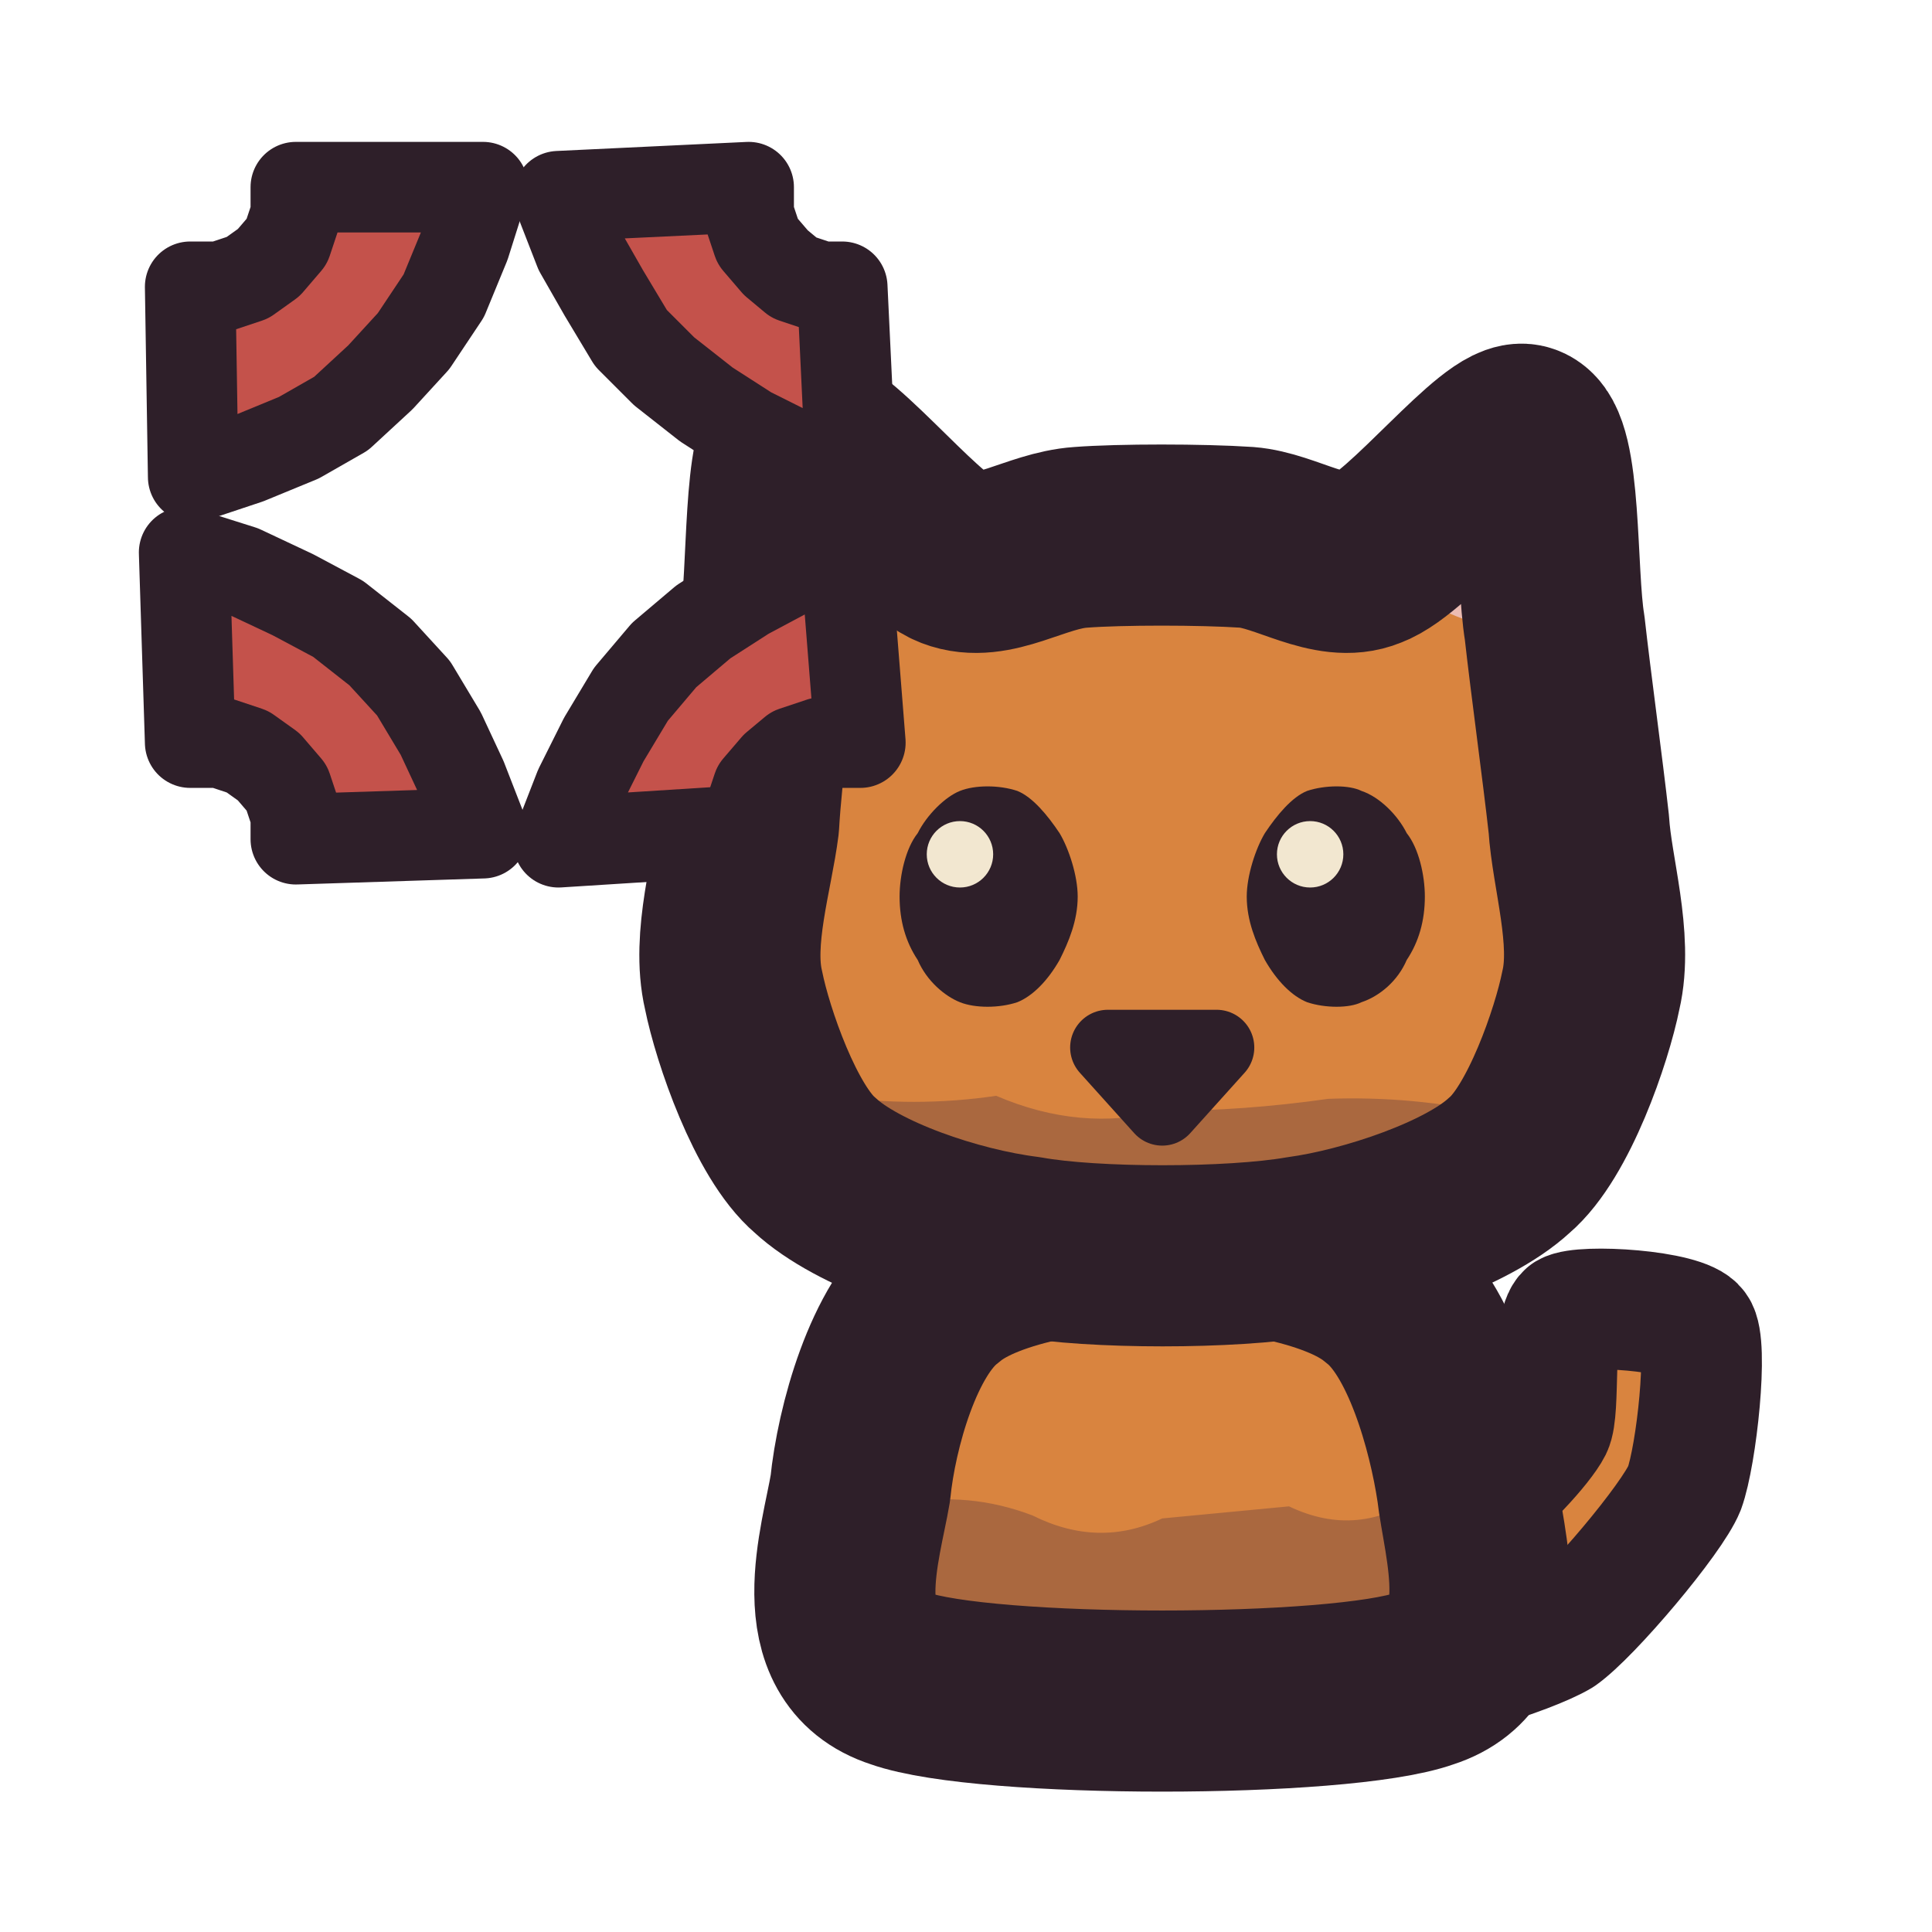
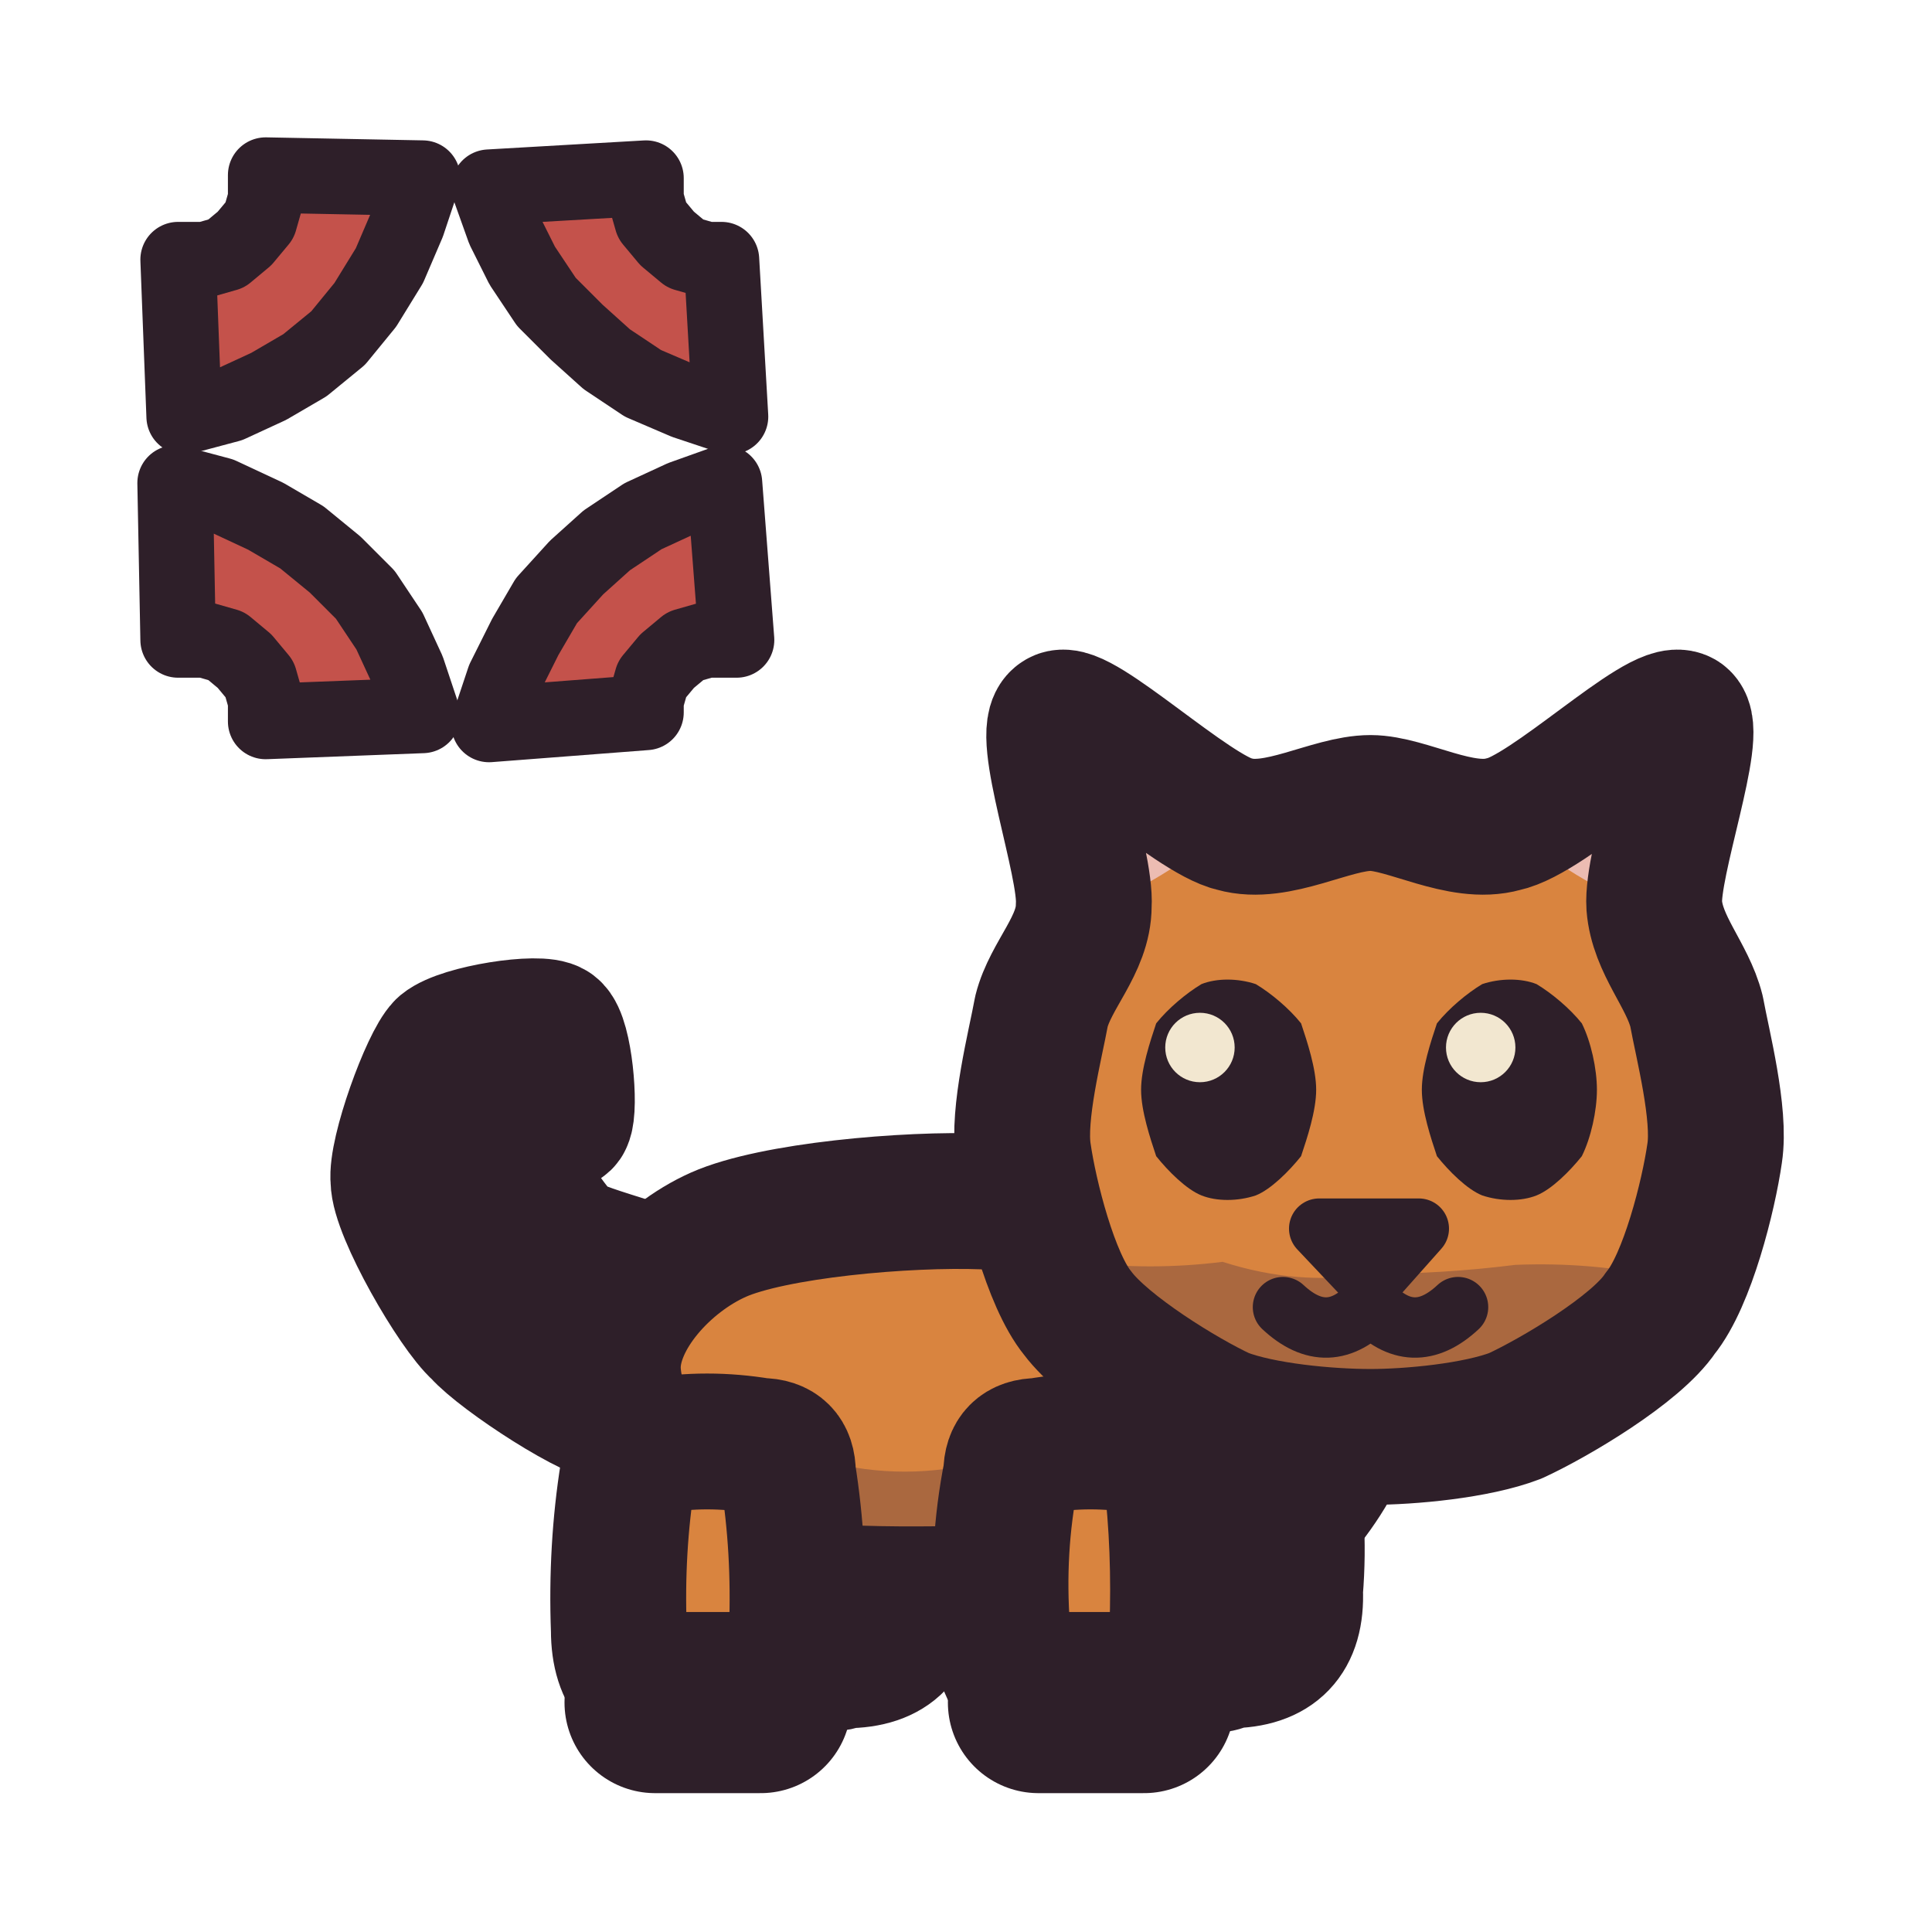
<svg xmlns="http://www.w3.org/2000/svg" viewBox="0 0 64 64" width="64" height="64">
  <defs>
    <clipPath id="icon-hiss-kitten-body">
-       <path d="M29.8 55.6C27 54.7 28.2 51.1 28.5 49.3C28.7 47.3 29.6 44 31.2 42.8C32.7 41.5 36.3 41 38.5 41C40.7 41 44.3 41.5 45.8 42.8C47.4 44 48.3 47.3 48.6 49.3C48.8 51.1 50 54.7 47.2 55.6C44.4 56.6 32.6 56.6 29.8 55.6Z" />
+       <path d="M20.3 45.3C20.3 43.6 22 41.7 23.8 40.9C25.6 40.1 30 39.7 32.6 39.8C35.2 39.9 39.6 40.3 41.4 41.3C43.2 42.3 44.9 44.7 44.9 46.2C44.9 47.6 43.2 50.5 41.4 51.4C39.6 52.4 35.2 52.7 32.6 52.8C30 52.8 25.6 53 23.8 51.9C22 50.7 20.3 46.9 20.3 45.3Z" />
    </clipPath>
    <clipPath id="icon-hiss-kitten-head">
-       <path d="M24.3 32.8C23.9 31.1 24.6 28.9 24.8 27.3C24.9 25.5 25.3 22.6 25.5 20.8C25.8 19 25.6 14.7 26.4 14.4C27.3 14.1 30.3 18 31.6 18.5C32.9 19 34.3 17.9 35.8 17.8C37.1 17.7 39.8 17.7 41.3 17.8C42.6 17.9 44.1 19 45.3 18.5C46.7 18 49.7 14.1 50.5 14.4C51.4 14.7 51.2 19 51.5 20.8C51.7 22.6 52.1 25.5 52.3 27.3C52.4 28.9 53.1 31.1 52.7 32.8C52.4 34.3 51.3 37.5 50 38.6C48.6 39.9 45.3 41 43.1 41.3C40.8 41.7 36.2 41.7 34 41.3C31.6 41 28.4 39.9 27 38.6C25.7 37.5 24.6 34.3 24.3 32.8Z" />
+       <path d="M33.9 38.2C33.7 36.9 34.3 34.6 34.5 33.5C34.8 32.3 35.9 31.3 35.9 30C36 28.6 34.4 24.2 35.1 23.8C35.7 23.4 39.5 27 40.9 27.3C42.3 27.7 44.1 26.6 45.4 26.6C46.6 26.6 48.4 27.7 49.8 27.3C51.3 27 55 23.4 55.7 23.8C56.3 24.2 54.7 28.6 54.8 30C54.9 31.3 55.9 32.3 56.2 33.5C56.4 34.6 57 36.9 56.8 38.2C56.6 39.6 55.9 42.4 55 43.5C54.2 44.7 51.5 46.3 50.2 46.9C48.9 47.4 46.7 47.6 45.4 47.6C44 47.6 41.8 47.4 40.5 46.9C39.2 46.3 36.6 44.7 35.7 43.5C34.8 42.4 34.1 39.6 33.9 38.2Z" />
    </clipPath>
  </defs>
-   <g id="p-kitten">
-     <path d="M46.4 55.5C47 56 50.7 54.8 51.7 54.2C52.7 53.5 55.4 50.3 55.8 49.3C56.2 48.2 56.6 44.5 56.2 44C55.8 43.4 52.4 43.2 51.9 43.5C51.4 43.9 51.7 46.7 51.4 47.3C51.1 47.9 49.7 49.4 49.1 49.7C48.5 50 45.5 49.6 45.2 50.2C45 50.8 45.7 55.1 46.4 55.5Z" fill="#d9843f" />
-     <path d="M46.4 55.5C47 56 50.7 54.8 51.7 54.2C52.7 53.5 55.4 50.3 55.8 49.3C56.2 48.2 56.6 44.5 56.2 44C55.8 43.4 52.4 43.2 51.9 43.5C51.4 43.9 51.7 46.7 51.4 47.3C51.1 47.9 49.7 49.4 49.1 49.7C48.5 50 45.5 49.6 45.2 50.2C45 50.8 45.7 55.1 46.4 55.5Z" fill="none" stroke="#2e1f29" stroke-width="4" stroke-linecap="round" stroke-linejoin="round" />
-     <path d="M29.8 55.6C27 54.7 28.2 51.1 28.5 49.3C28.7 47.3 29.6 44 31.2 42.8C32.7 41.5 36.3 41 38.5 41C40.7 41 44.3 41.5 45.8 42.8C47.4 44 48.3 47.3 48.6 49.3C48.8 51.1 50 54.7 47.2 55.6C44.4 56.6 32.6 56.6 29.8 55.6Z" fill="#d9843f" />
-     <path d="M25.7 50.1Q27.8 50.8 29.9 49.8Q32.1 49.4 34.2 50.2Q36.4 51.3 38.5 50.3Q40.6 50.1 42.7 49.9Q45 51 47.1 49.5Q49.2 51 51.3 49.6L51.3 58.5L25.7 58.5Z" fill="#3f2541" fill-opacity="0.3" clip-path="url(#icon-hiss-kitten-body)" />
-     <path d="M29.8 55.6C27 54.7 28.2 51.1 28.5 49.3C28.7 47.3 29.6 44 31.2 42.8C32.7 41.5 36.3 41 38.5 41C40.7 41 44.3 41.5 45.8 42.8C47.4 44 48.3 47.3 48.6 49.3C48.8 51.1 50 54.7 47.2 55.6C44.4 56.6 32.6 56.6 29.8 55.6Z" fill="none" stroke="#2e1f29" stroke-width="6" stroke-linecap="round" stroke-linejoin="round" />
-     <path d="M24.3 32.8C23.9 31.1 24.6 28.9 24.8 27.3C24.9 25.5 25.3 22.6 25.5 20.8C25.8 19 25.6 14.7 26.4 14.4C27.3 14.1 30.3 18 31.6 18.5C32.9 19 34.3 17.9 35.8 17.8C37.1 17.7 39.8 17.7 41.3 17.8C42.6 17.9 44.1 19 45.3 18.5C46.7 18 49.7 14.1 50.5 14.4C51.4 14.7 51.2 19 51.5 20.8C51.7 22.6 52.1 25.5 52.3 27.3C52.4 28.9 53.1 31.1 52.7 32.8C52.4 34.3 51.3 37.5 50 38.6C48.6 39.9 45.3 41 43.1 41.3C40.8 41.7 36.2 41.7 34 41.3C31.6 41 28.4 39.9 27 38.6C25.7 37.5 24.6 34.3 24.3 32.8Z" fill="#d9843f" />
-     <path d="M27.3 20.8C27 20.6 27.2 17.2 27.5 17.1C27.8 17 30.6 19.1 30.6 19.4C30.6 19.7 27.6 21 27.3 20.8Z" fill="#ecbcb2" />
-     <path d="M49.7 20.8C50 20.6 49.8 17.2 49.5 17.1C49.2 17 46.4 19.1 46.4 19.4C46.4 19.7 49.4 21 49.7 20.8Z" fill="#ecbcb2" />
-     <path d="M22 36.8Q24.8 37.4 27.5 36.3Q30.3 36.7 33 36.3Q35.8 37.5 38.5 36.8Q41.2 36.8 44 36.4Q46.8 36.3 49.5 36.9Q52.2 36.1 55 36.3L55 55.6L22 55.6Z" fill="#3f2541" fill-opacity="0.3" clip-path="url(#icon-hiss-kitten-head)" />
-     <path d="M35.7 29.7C35.7 30.5 35.4 31.2 35.1 31.8C34.7 32.5 34.2 33 33.7 33.2C33.1 33.4 32.3 33.4 31.8 33.2C31.3 33 30.7 32.5 30.4 31.8C30 31.2 29.8 30.5 29.8 29.7C29.8 29 30 28.1 30.4 27.6C30.7 27 31.3 26.4 31.8 26.2C32.3 26 33.1 26 33.7 26.2C34.2 26.4 34.7 27 35.1 27.6C35.4 28.1 35.7 29 35.7 29.7Z" fill="#2e1f29" />
-     <path d="M47.2 29.7C47.2 30.5 47 31.2 46.6 31.8C46.3 32.5 45.7 33 45.1 33.2C44.7 33.4 43.9 33.4 43.3 33.2C42.8 33 42.3 32.5 41.9 31.8C41.6 31.2 41.3 30.5 41.3 29.7C41.3 29 41.6 28.1 41.9 27.6C42.3 27 42.8 26.4 43.3 26.2C43.9 26 44.7 26 45.1 26.2C45.7 26.4 46.3 27 46.6 27.6C47 28.1 47.2 29 47.2 29.7Z" fill="#2e1f29" />
-     <path d="M30.7 28.3A1.1 1.1 0 1 0 32.9 28.3A1.1 1.1 0 1 0 30.7 28.3Z" fill="#f2e7d0" />
-     <path d="M42.3 28.3A1.1 1.1 0 1 0 44.5 28.3A1.1 1.1 0 1 0 42.3 28.3Z" fill="#f2e7d0" />
-     <path d="M36.7 34.7L40.3 34.7L38.5 36.7Z" fill="#d99a93" />
-     <path d="M36.7 34.7L40.3 34.7L38.5 36.7Z" fill="none" stroke="#2e1f29" stroke-width="2.5" stroke-linecap="round" stroke-linejoin="round" />
-     <path d="M24.3 32.8C23.9 31.1 24.6 28.9 24.8 27.3C24.9 25.5 25.3 22.6 25.5 20.8C25.8 19 25.6 14.7 26.4 14.4C27.3 14.1 30.3 18 31.6 18.5C32.9 19 34.3 17.9 35.8 17.8C37.1 17.7 39.8 17.7 41.3 17.8C42.6 17.9 44.1 19 45.3 18.5C46.7 18 49.7 14.1 50.5 14.4C51.4 14.7 51.2 19 51.5 20.8C51.7 22.6 52.1 25.5 52.3 27.3C52.4 28.9 53.1 31.1 52.7 32.8C52.4 34.3 51.3 37.5 50 38.6C48.6 39.9 45.3 41 43.1 41.3C40.8 41.7 36.2 41.7 34 41.3C31.6 41 28.4 39.9 27 38.6C25.7 37.5 24.6 34.3 24.3 32.8Z" fill="none" stroke="#2e1f29" stroke-width="6" stroke-linecap="round" stroke-linejoin="round" />
+   <g id="p-far-legs">
+     <path d="M25.9 47Q27.5 46.8 29.1 47Q30 47 30 47.9Q30.3 50.3 30.2 52.7Q30.3 55 28 55Q27.5 55.2 27 55Q24.7 55 24.8 52.7Q24.7 50.3 25 47.9Q25 47 25.9 47Z" fill="#d9843f" />
+     <path d="M38.6 47Q40.2 46.9 41.8 47Q42.6 47 42.6 47.9Q43.1 50.3 42.9 52.7Q43 55 40.7 55Q40.2 55.3 39.6 55Q37.4 55 37.4 52.7Q37.4 50.3 37.7 47.9Q37.7 47 38.6 47Z" fill="#d9843f" />
+     <path d="M25.9 47Q27.5 46.8 29.1 47Q30 47 30 47.9Q30.3 50.3 30.2 52.7Q30.3 55 28 55Q27.5 55.2 27 55Q24.7 55 24.8 52.7Q24.7 50.3 25 47.9Q25 47 25.9 47Z" fill="#3f2541" fill-opacity="0.3" />
+     <path d="M38.6 47Q40.2 46.9 41.8 47Q42.6 47 42.6 47.9Q43.1 50.3 42.9 52.7Q43 55 40.7 55Q40.2 55.3 39.6 55Q37.4 55 37.4 52.7Q37.4 50.3 37.7 47.9Q37.7 47 38.6 47Z" fill="#3f2541" fill-opacity="0.3" />
+     <path d="M25.9 47Q27.5 46.8 29.1 47Q30 47 30 47.9Q30.3 50.3 30.2 52.7Q30.3 55 28 55Q27.5 55.2 27 55Q24.7 55 24.8 52.7Q24.7 50.3 25 47.9Q25 47 25.9 47Z" fill="none" stroke="#2e1f29" stroke-width="4.5" stroke-linecap="round" stroke-linejoin="round" />
+     <path d="M38.6 47Q40.2 46.9 41.8 47Q42.6 47 42.6 47.9Q43.1 50.3 42.9 52.7Q43 55 40.7 55Q40.2 55.3 39.6 55Q37.4 55 37.4 52.7Q37.4 50.3 37.7 47.9Q37.7 47 38.6 47Z" fill="none" stroke="#2e1f29" stroke-width="4.5" stroke-linecap="round" stroke-linejoin="round" />
+   </g>
+   <g id="p-tail">
+     <path d="M22.7 42.8C22.5 42.2 19.3 41.6 18.7 41.1C18.2 40.6 17 38.8 16.8 38.4C16.7 38 16.8 37.4 17 37.2C17.2 37.1 18.6 37.4 18.7 37.1C18.9 36.7 18.7 34.4 18.3 34.1C17.9 33.8 15.3 34.2 14.7 34.7C14.2 35.2 13.1 38.2 13.2 39.1C13.2 40.1 15.1 43.4 15.9 44.1C16.6 44.9 19.8 47 20.5 46.9C21.2 46.8 22.8 43.3 22.7 42.8Z" fill="#d9843f" />
+     <path d="M22.7 42.8C22.5 42.2 19.3 41.6 18.7 41.1C18.2 40.6 17 38.8 16.8 38.4C16.7 38 16.8 37.4 17 37.2C17.2 37.1 18.6 37.4 18.7 37.1C18.9 36.7 18.7 34.4 18.3 34.1C17.9 33.8 15.3 34.2 14.7 34.7C14.2 35.2 13.1 38.2 13.2 39.1C13.2 40.1 15.1 43.4 15.9 44.1C16.6 44.9 19.8 47 20.5 46.9C21.2 46.8 22.8 43.3 22.7 42.8Z" fill="none" stroke="#2e1f29" stroke-width="4.5" stroke-linecap="round" stroke-linejoin="round" />
+   </g>
+   <g id="p-body">
+     <path d="M20.3 45.3C20.3 43.6 22 41.7 23.8 40.9C25.6 40.1 30 39.7 32.6 39.8C35.2 39.9 39.6 40.3 41.4 41.3C43.2 42.3 44.9 44.7 44.9 46.2C44.9 47.6 43.2 50.5 41.4 51.4C39.6 52.4 35.2 52.7 32.6 52.8C30 52.8 25.6 53 23.8 51.9C22 50.7 20.3 46.9 20.3 45.3Z" fill="#d9843f" />
+     <path d="M16.8 48.4Q19.4 48.8 22 48.2Q24.7 48 27.3 48.4Q30 49.1 32.6 48.4Q35.2 48.4 37.9 48.3Q40.5 48.9 43.2 48Q45.8 48.9 48.4 48.1L48.4 56.7L16.8 56.7Z" fill="#3f2541" fill-opacity="0.3" clip-path="url(#icon-hiss-kitten-body)" />
+     <path d="M20.3 45.3C20.3 43.6 22 41.7 23.8 40.9C25.6 40.1 30 39.7 32.6 39.8C35.2 39.9 39.6 40.3 41.4 41.3C43.2 42.3 44.9 44.7 44.9 46.2C44.9 47.6 43.2 50.5 41.4 51.4C39.6 52.4 35.2 52.7 32.6 52.8C30 52.8 25.6 53 23.8 51.9C22 50.7 20.3 46.9 20.3 45.3Z" fill="none" stroke="#2e1f29" stroke-width="4.5" stroke-linecap="round" stroke-linejoin="round" />
+   </g>
+   <g id="p-near-legs">
+     <path d="M21.7 47.9Q23.4 47.6 25.2 47.9Q26.1 47.9 26.1 48.8Q26.5 51.3 26.4 54Q26.4 56.3 24.2 56.3Q23.4 56.5 22.7 56.3Q20.5 56.3 20.5 54Q20.4 51.3 20.8 48.8Q20.8 47.9 21.7 47.9Z" fill="#d9843f" />
+     <path d="M34.4 47.9Q36.1 47.6 37.9 47.9Q38.8 47.9 38.8 48.8Q39.1 51.3 39 54Q39.1 56.3 36.8 56.3Q36.1 56.4 35.4 56.3Q33.1 56.3 33.2 54Q33 51.3 33.5 48.8Q33.5 47.9 34.4 47.9Z" fill="#d9843f" />
+     <path d="M21.7 47.9Q23.4 47.6 25.2 47.9Q26.1 47.9 26.1 48.8Q26.5 51.3 26.4 54Q26.4 56.3 24.2 56.3Q23.4 56.5 22.7 56.3Q20.5 56.3 20.5 54Q20.4 51.3 20.8 48.8Q20.8 47.9 21.7 47.9Z" fill="none" stroke="#2e1f29" stroke-width="4.5" stroke-linecap="round" stroke-linejoin="round" />
+     <path d="M34.4 47.9Q36.1 47.6 37.9 47.9Q38.8 47.9 38.8 48.8Q39.1 51.3 39 54Q39.1 56.3 36.8 56.3Q36.1 56.4 35.4 56.3Q33.1 56.3 33.2 54Q33 51.3 33.5 48.8Q33.5 47.9 34.4 47.9Z" fill="none" stroke="#2e1f29" stroke-width="4.5" stroke-linecap="round" stroke-linejoin="round" />
+     <path d="M21.7 56.4L25.2 56.4M34.4 56.4L37.9 56.4" fill="none" stroke="#2e1f29" stroke-width="6" stroke-linecap="round" stroke-linejoin="round" />
+   </g>
+   <g id="p-head">
+     <path d="M33.9 38.2C33.7 36.9 34.3 34.6 34.5 33.5C34.8 32.3 35.9 31.3 35.9 30C36 28.6 34.4 24.2 35.1 23.8C35.7 23.4 39.5 27 40.9 27.3C42.3 27.7 44.1 26.6 45.4 26.6C46.6 26.6 48.4 27.7 49.8 27.3C51.3 27 55 23.4 55.7 23.8C56.3 24.2 54.7 28.6 54.8 30C54.9 31.3 55.9 32.3 56.2 33.5C56.4 34.6 57 36.9 56.8 38.2C56.6 39.6 55.9 42.4 55 43.5C54.2 44.7 51.5 46.3 50.2 46.9C48.9 47.4 46.7 47.6 45.4 47.6C44 47.6 41.8 47.4 40.5 46.9C39.2 46.3 36.6 44.7 35.7 43.5C34.8 42.4 34.1 39.6 33.9 38.2Z" fill="#d9843f" />
+     <path d="M36.6 29.8C36.4 29.6 36 26.6 36.3 26.4C36.6 26.3 39.6 27.8 39.6 28.1C39.6 28.4 36.9 30 36.6 29.8Z" fill="#ecbcb2" />
+     <path d="M54.1 29.8C54.3 29.6 54.7 26.6 54.4 26.4C54.2 26.3 51.1 27.8 51.1 28.1C51.1 28.4 53.8 30 54.1 29.8Z" fill="#ecbcb2" />
+     <path d="M30.8 42.2Q33.3 42.5 35.7 41.8Q38.1 42.1 40.5 41.8Q43 42.6 45.4 42.2Q47.8 42.2 50.2 41.9Q52.7 41.8 55 42.3Q57.5 41.7 59.9 41.8L59.9 49.7L30.8 49.7Z" fill="#3f2541" fill-opacity="0.3" clip-path="url(#icon-hiss-kitten-head)" />
+     <path d="M43.6 36.1C43.6 36.8 43.3 37.7 43.1 38.3C42.7 38.8 42.1 39.4 41.6 39.6C41 39.8 40.3 39.8 39.8 39.6C39.3 39.4 38.7 38.8 38.3 38.3C38.1 37.7 37.8 36.8 37.8 36.1C37.8 35.4 38.1 34.5 38.3 33.9C38.7 33.4 39.3 32.9 39.8 32.6C40.3 32.4 41 32.4 41.6 32.6C42.1 32.9 42.7 33.4 43.1 33.9C43.3 34.5 43.6 35.4 43.6 36.1Z" fill="#2e1f29" />
+     <path d="M52.9 36.1C52.9 36.8 52.7 37.7 52.4 38.3C52 38.8 51.4 39.4 50.9 39.6C50.4 39.8 49.7 39.8 49.1 39.6C48.6 39.4 48 38.8 47.6 38.3C47.4 37.7 47.1 36.8 47.1 36.1C47.1 35.4 47.4 34.5 47.6 33.9C48 33.4 48.6 32.9 49.1 32.6C49.7 32.4 50.4 32.4 50.9 32.6C51.4 32.9 52 33.4 52.4 33.9C52.7 34.5 52.9 35.4 52.9 36.1Z" fill="#2e1f29" />
+     <path d="M38.6 34.7A1.1 1.1 0 1 0 40.9 34.7A1.1 1.1 0 1 0 38.6 34.7Z" fill="#f2e7d0" />
+     <path d="M47.9 34.7A1.1 1.1 0 1 0 50.2 34.7A1.1 1.1 0 1 0 47.9 34.7Z" fill="#f2e7d0" />
+     <path d="M43.7 40.7L47 40.7L45.4 42.5Z" fill="#d99a93" />
+     <path d="M43.7 40.7L47 40.7L45.4 42.5Z" fill="none" stroke="#2e1f29" stroke-width="2" stroke-linecap="round" stroke-linejoin="round" />
+     <path d="M42.5 43.3Q44 44.7 45.4 43.2Q46.8 44.7 48.3 43.3" fill="none" stroke="#2e1f29" stroke-width="2" stroke-linecap="round" stroke-linejoin="round" />
+     <path d="M33.9 38.2C33.7 36.9 34.3 34.6 34.5 33.5C34.8 32.3 35.9 31.3 35.9 30C36 28.6 34.4 24.2 35.1 23.8C35.7 23.4 39.5 27 40.9 27.3C42.3 27.7 44.1 26.6 45.4 26.6C46.6 26.6 48.4 27.7 49.8 27.3C51.3 27 55 23.4 55.7 23.8C56.3 24.2 54.7 28.6 54.8 30C54.9 31.3 55.9 32.3 56.2 33.5C56.4 34.6 57 36.9 56.8 38.2C56.6 39.6 55.9 42.4 55 43.5C54.2 44.7 51.5 46.3 50.2 46.9C48.9 47.4 46.7 47.6 45.4 47.6C44 47.6 41.8 47.4 40.5 46.9C39.2 46.3 36.6 44.7 35.7 43.5C34.8 42.4 34.1 39.6 33.9 38.2Z" fill="none" stroke="#2e1f29" stroke-width="4.5" stroke-linecap="round" stroke-linejoin="round" />
  </g>
  <g id="p-vein">
-     <path d="M6.4 15.8L8.2 15.2L9.9 14.5L11.3 13.7L12.6 12.5L13.7 11.3L14.7 9.8L15.4 8.1L16 6.2L9.8 6.2L9.8 7.1L9.5 8L8.9 8.7L8.2 9.2L7.3 9.5L6.3 9.5Z" fill="#c4524b" />
-     <path d="M6.4 15.8L8.2 15.2L9.9 14.5L11.3 13.7L12.6 12.5L13.7 11.3L14.7 9.8L15.4 8.1L16 6.2L9.8 6.2L9.8 7.1L9.5 8L8.9 8.7L8.2 9.2L7.3 9.5L6.3 9.5Z" fill="none" stroke="#2e1f29" stroke-width="3" stroke-linecap="round" stroke-linejoin="round" />
-     <path d="M18.5 6.5L19.2 8.3L20 9.7L20.9 11.2L22 12.3L23.4 13.4L24.8 14.3L26.4 15.1L28.2 15.8L27.9 9.5L27.2 9.5L26.3 9.2L25.7 8.7L25.1 8L24.8 7.1L24.8 6.2Z" fill="#c4524b" />
-     <path d="M18.5 6.5L19.2 8.3L20 9.7L20.9 11.2L22 12.3L23.4 13.4L24.8 14.3L26.4 15.1L28.2 15.8L27.9 9.5L27.2 9.5L26.3 9.2L25.7 8.7L25.1 8L24.8 7.1L24.8 6.2Z" fill="none" stroke="#2e1f29" stroke-width="3" stroke-linecap="round" stroke-linejoin="round" />
-     <path d="M28 18.3L26.2 18.9L24.7 19.7L23.3 20.6L22 21.7L20.9 23L20 24.5L19.2 26.1L18.5 27.9L24.8 27.5L24.8 27L25.1 26.1L25.7 25.4L26.3 24.9L27.2 24.6L28.5 24.6Z" fill="#c4524b" />
-     <path d="M28 18.3L26.2 18.9L24.7 19.7L23.3 20.6L22 21.7L20.9 23L20 24.5L19.2 26.1L18.5 27.9L24.8 27.5L24.8 27L25.1 26.1L25.7 25.4L26.3 24.9L27.2 24.6L28.5 24.6Z" fill="none" stroke="#2e1f29" stroke-width="3" stroke-linecap="round" stroke-linejoin="round" />
-     <path d="M16 27.6L15.3 25.8L14.6 24.3L13.7 22.8L12.6 21.6L11.2 20.5L9.7 19.7L8 18.9L6.1 18.3L6.3 24.6L7.3 24.6L8.2 24.9L8.9 25.4L9.5 26.1L9.8 27L9.8 27.8Z" fill="#c4524b" />
-     <path d="M16 27.6L15.3 25.8L14.6 24.3L13.7 22.8L12.6 21.6L11.2 20.5L9.7 19.7L8 18.9L6.1 18.3L6.3 24.6L7.3 24.6L8.2 24.9L8.9 25.4L9.5 26.1L9.8 27L9.8 27.8Z" fill="none" stroke="#2e1f29" stroke-width="3" stroke-linecap="round" stroke-linejoin="round" />
+     <path d="M6.1 13.8L7.6 13.4L8.9 12.8L10.1 12.1L11.2 11.2L12.1 10.1L12.9 8.8L13.5 7.4L14 5.9L8.8 5.8L8.8 6.6L8.6 7.3L8.1 7.9L7.5 8.4L6.8 8.6L5.9 8.6Z" fill="#c4524b" />
+     <path d="M6.1 13.8L7.6 13.4L8.9 12.8L10.1 12.1L11.2 11.2L12.1 10.1L12.9 8.8L13.5 7.4L14 5.9L8.8 5.8L8.8 6.6L8.6 7.3L8.1 7.9L7.5 8.4L6.8 8.6L5.9 8.6Z" fill="none" stroke="#2e1f29" stroke-width="2.5" stroke-linecap="round" stroke-linejoin="round" />
+     <path d="M16.2 6.2L16.7 7.6L17.3 8.8L18.1 10L19.1 11L20.1 11.9L21.3 12.7L22.7 13.3L24.2 13.8L23.9 8.6L23.4 8.6L22.7 8.4L22.1 7.9L21.6 7.3L21.4 6.6L21.4 5.9Z" fill="#c4524b" />
+     <path d="M16.2 6.2L16.7 7.6L17.3 8.8L18.1 10L19.1 11L20.1 11.9L21.3 12.7L22.7 13.3L24.2 13.8L23.9 8.6L23.4 8.6L22.7 8.4L22.1 7.9L21.6 7.3L21.4 6.6L21.4 5.9Z" fill="none" stroke="#2e1f29" stroke-width="2.5" stroke-linecap="round" stroke-linejoin="round" />
+     <path d="M24 16L22.6 16.5L21.3 17.1L20.1 17.9L19.1 18.8L18.1 19.9L17.4 21.1L16.7 22.5L16.2 24L21.4 23.6L21.4 23.2L21.6 22.5L22.1 21.9L22.7 21.4L23.4 21.2L24.4 21.2Z" fill="#c4524b" />
+     <path d="M24 16L22.6 16.5L21.3 17.1L20.1 17.9L19.1 18.8L18.1 19.9L17.4 21.1L16.7 22.5L16.2 24L21.4 23.6L21.4 23.2L21.6 22.5L22.1 21.9L22.7 21.4L23.4 21.2L24.4 21.2Z" fill="none" stroke="#2e1f29" stroke-width="2.5" stroke-linecap="round" stroke-linejoin="round" />
+     <path d="M14 23.7L13.5 22.2L12.9 20.9L12.1 19.7L11.1 18.7L10 17.8L8.8 17.1L7.3 16.4L5.8 16L5.9 21.2L6.8 21.2L7.5 21.4L8.1 21.9L8.6 22.5L8.8 23.2L8.8 23.9Z" fill="#c4524b" />
+     <path d="M14 23.7L13.5 22.2L12.9 20.9L12.1 19.7L11.1 18.7L10 17.8L8.8 17.1L7.3 16.4L5.8 16L5.9 21.2L6.8 21.2L7.5 21.4L8.1 21.9L8.6 22.5L8.8 23.2L8.8 23.9Z" fill="none" stroke="#2e1f29" stroke-width="2.5" stroke-linecap="round" stroke-linejoin="round" />
  </g>
</svg>
